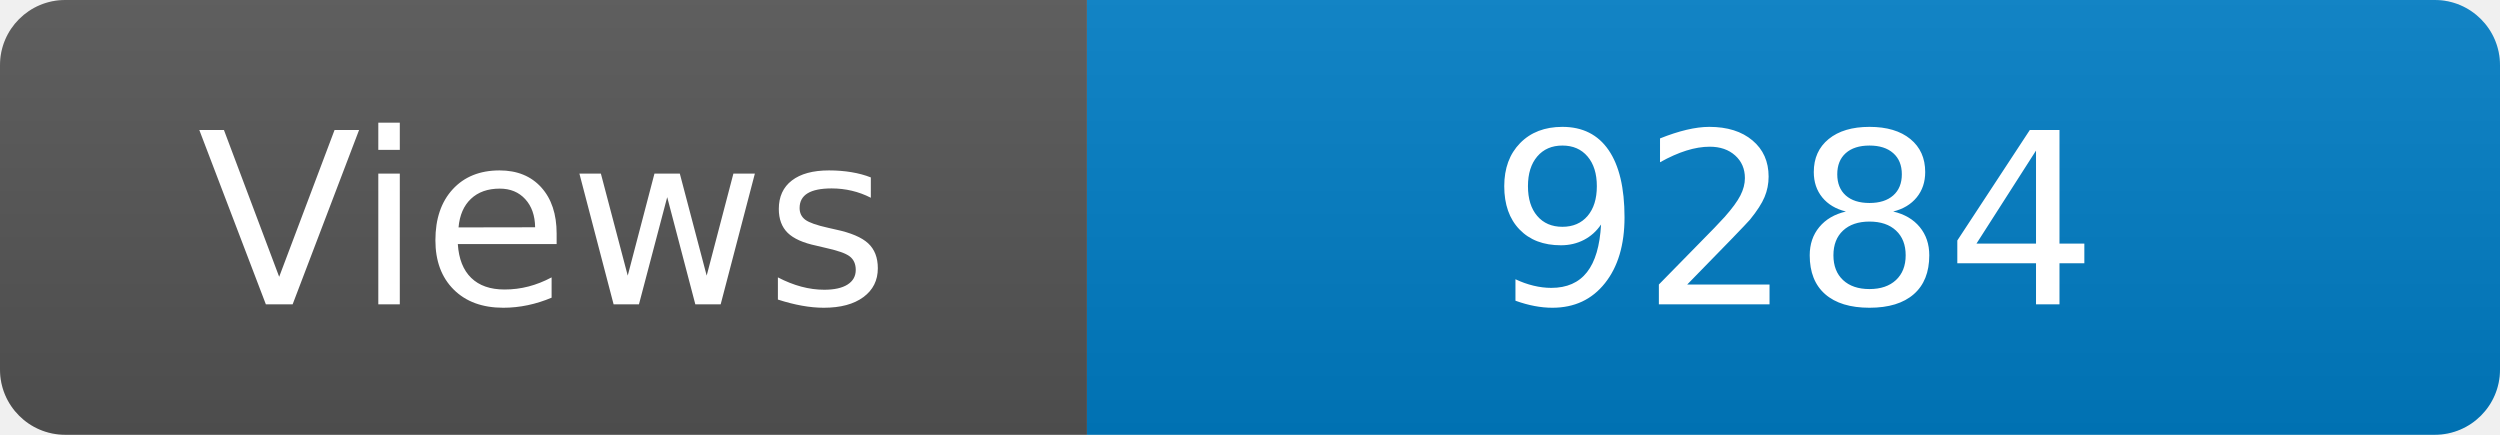
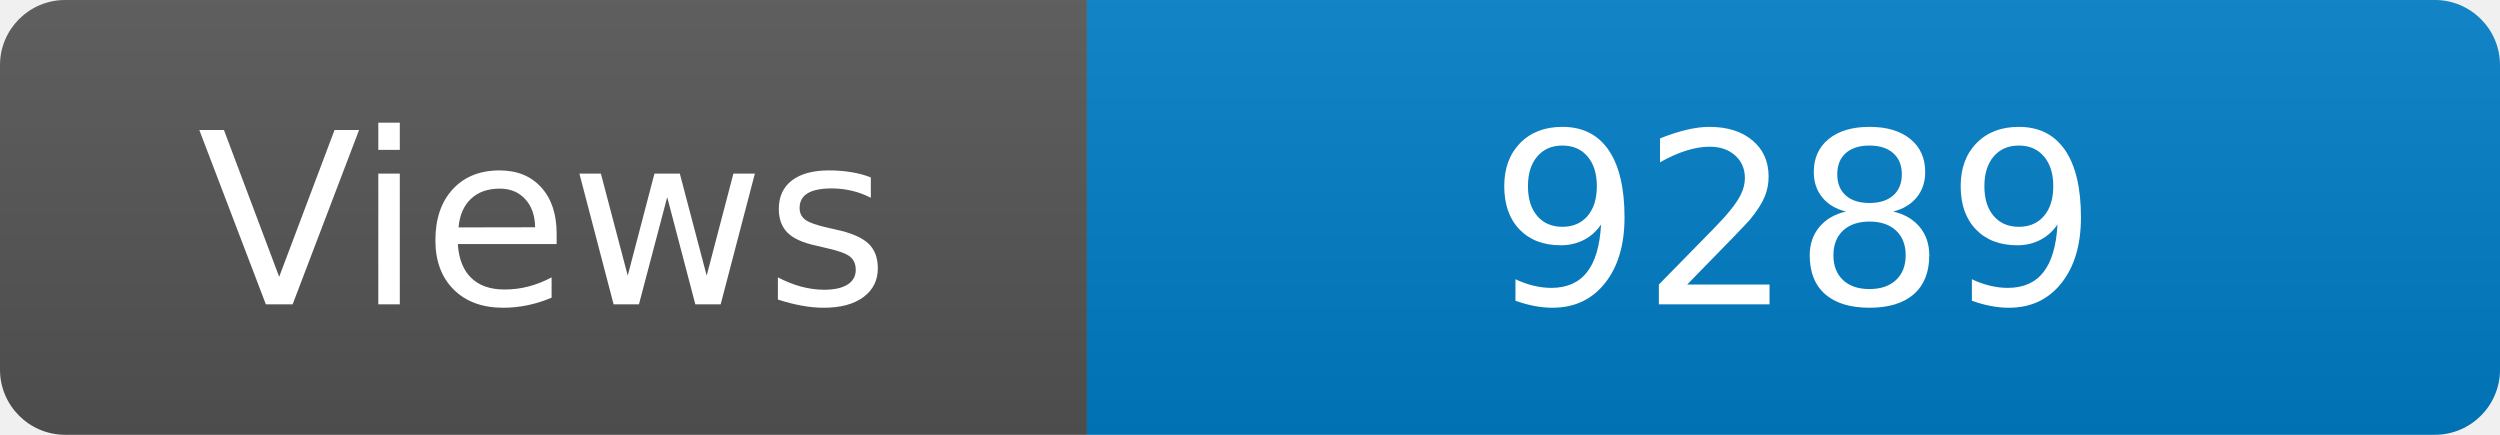
<svg xmlns="http://www.w3.org/2000/svg" width="115" height="20" role="img" aria-label="Maintained?: yes">
  <linearGradient id="s" x2="0" y2="100%">
    <stop offset="0" stop-color="#bbb" stop-opacity=".1" />
    <stop offset="1" stop-opacity=".1" />
  </linearGradient>
  <clipPath id="r">
    <rect width="115" height="20" rx="3" fill="#fff" />
  </clipPath>
  <g clip-path="url(#r)">
    <rect width="50" height="20" fill="#555" />
    <rect x="50" width="160" height="20" fill="#007ec6" />
    <rect width="115" height="20" fill="url(#s)" />
  </g>
  <g fill="#fff" text-anchor="middle" font-family="Verdana,Geneva,DejaVu Sans,sans-serif" font-size="110">
    <text x="250" y="140" transform="scale(.1)" fill="#fff">Views</text>
-     <text x="825" y="140" transform="scale(.1)" fill="#fff">9284</text>
+     <text x="825" y="140" transform="scale(.1)" fill="#fff">9289</text>
  </g>
</svg>
